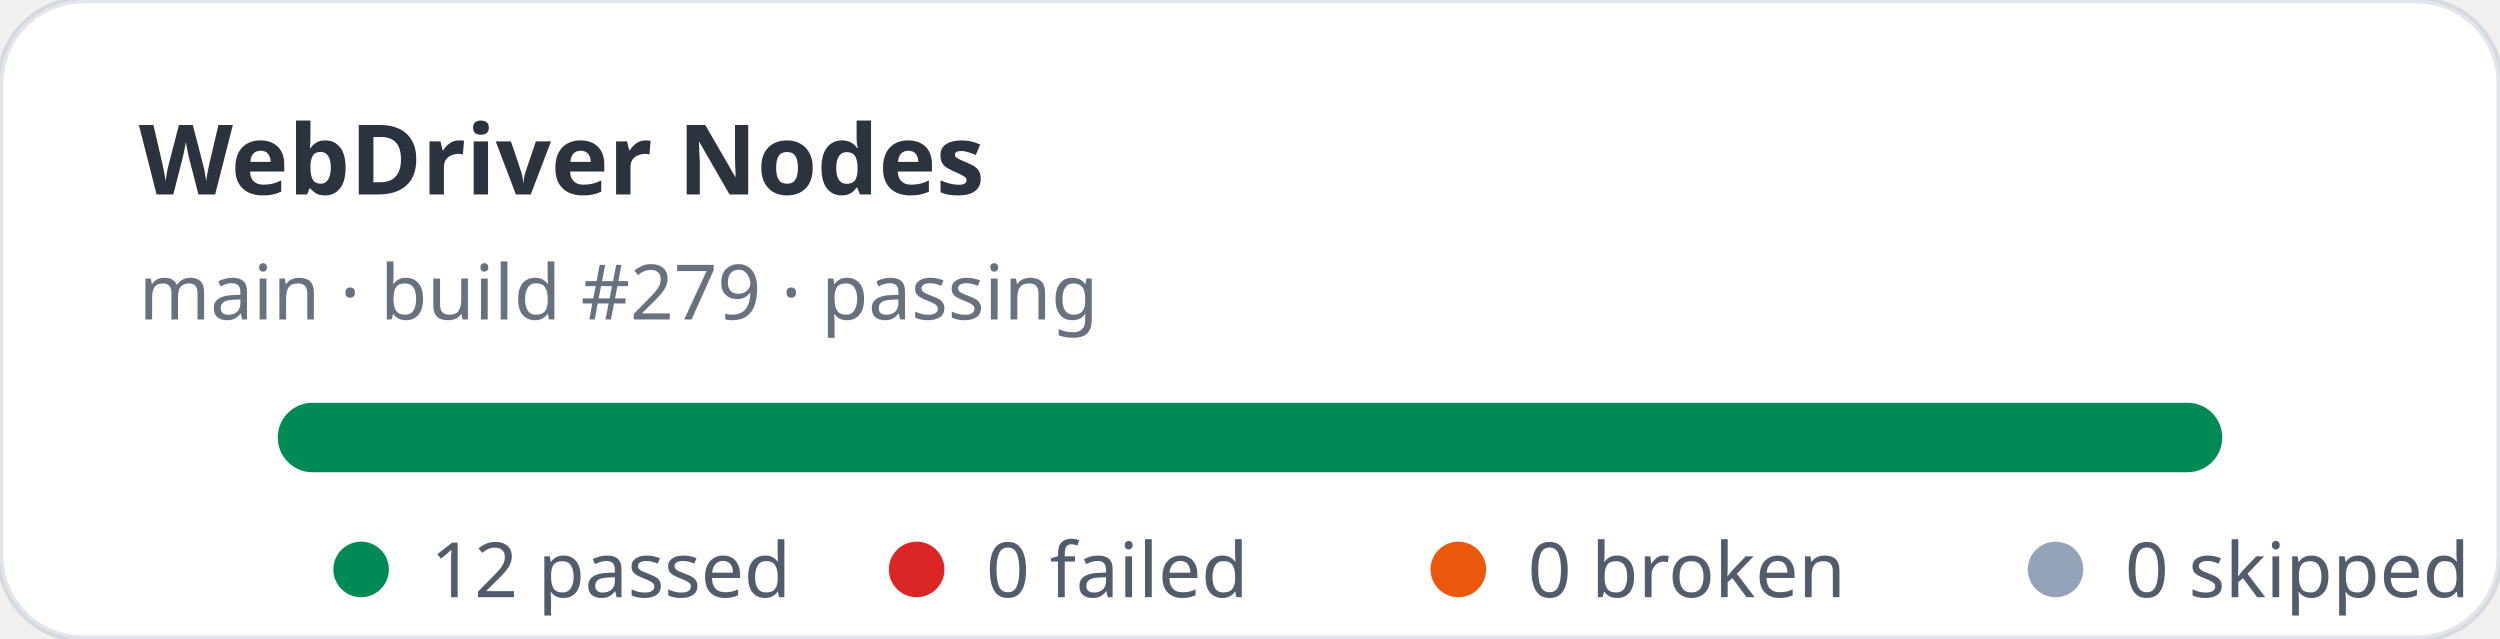
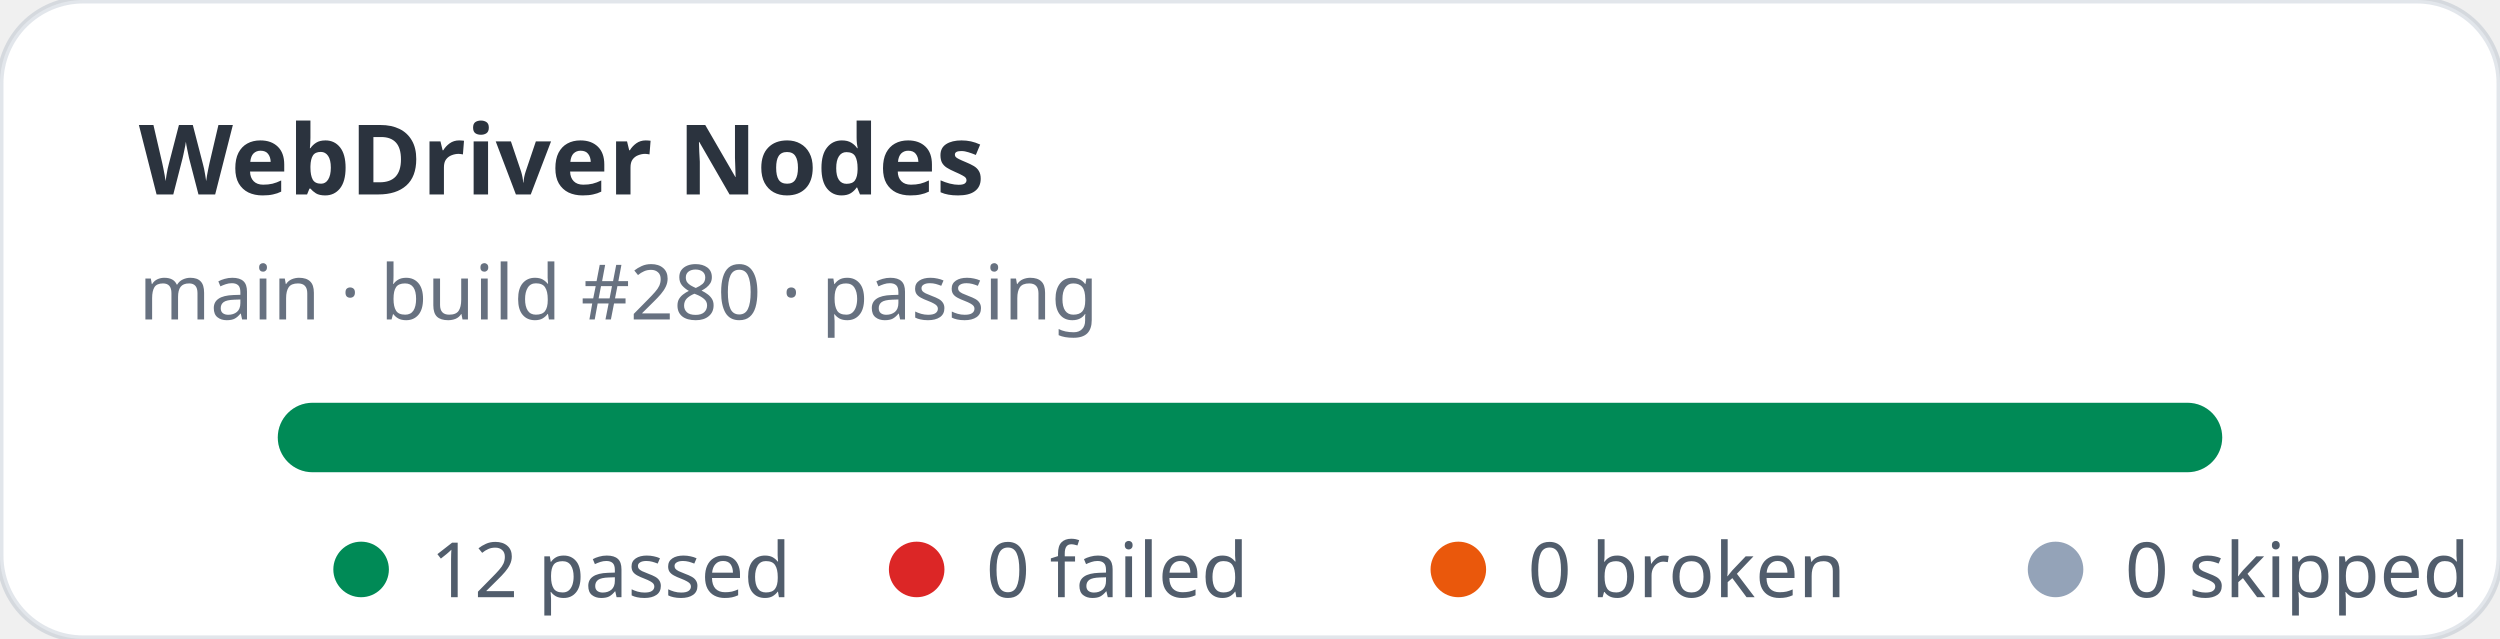
<svg xmlns="http://www.w3.org/2000/svg" width="360" height="92" viewBox="0 0 360 92" role="img" aria-label="WebDriver Nodes stats: 12 passed, 0 failed">
  <rect width="360" height="92" rx="12" fill="#ffffff" stroke="rgba(11,48,86,0.12)" />
  <text x="20" y="28" fill="rgba(1,10,24,0.83)" font-family="ui-sans-serif,system-ui,sans-serif" font-size="14" font-weight="700">WebDriver Nodes</text>
-   <text x="20" y="46" fill="rgba(2,19,44,0.6)" font-family="ui-sans-serif,system-ui,sans-serif" font-size="11">main · build #279 · passing</text>
+   <text x="20" y="46" fill="rgba(2,19,44,0.6)" font-family="ui-sans-serif,system-ui,sans-serif" font-size="11">main · build #280 · passing</text>
  <rect x="40" y="58" width="280" height="10" rx="5" fill="#e2e8f0" />
  <rect x="40" y="58" width="280" height="10" rx="5" fill="#008a56" />
  <g font-family="ui-sans-serif,system-ui,sans-serif" font-size="11" fill="rgba(1,18,40,0.68)">
    <circle cx="52" cy="82" r="4" fill="#008a56" />
    <text x="62" y="86">12 passed</text>
    <circle cx="132" cy="82" r="4" fill="#dc2626" />
    <text x="142" y="86">0 failed</text>
    <circle cx="210" cy="82" r="4" fill="#ea580c" />
    <text x="220" y="86">0 broken</text>
    <circle cx="296" cy="82" r="4" fill="#94a3b8" />
    <text x="306" y="86">0 skipped</text>
  </g>
</svg>
